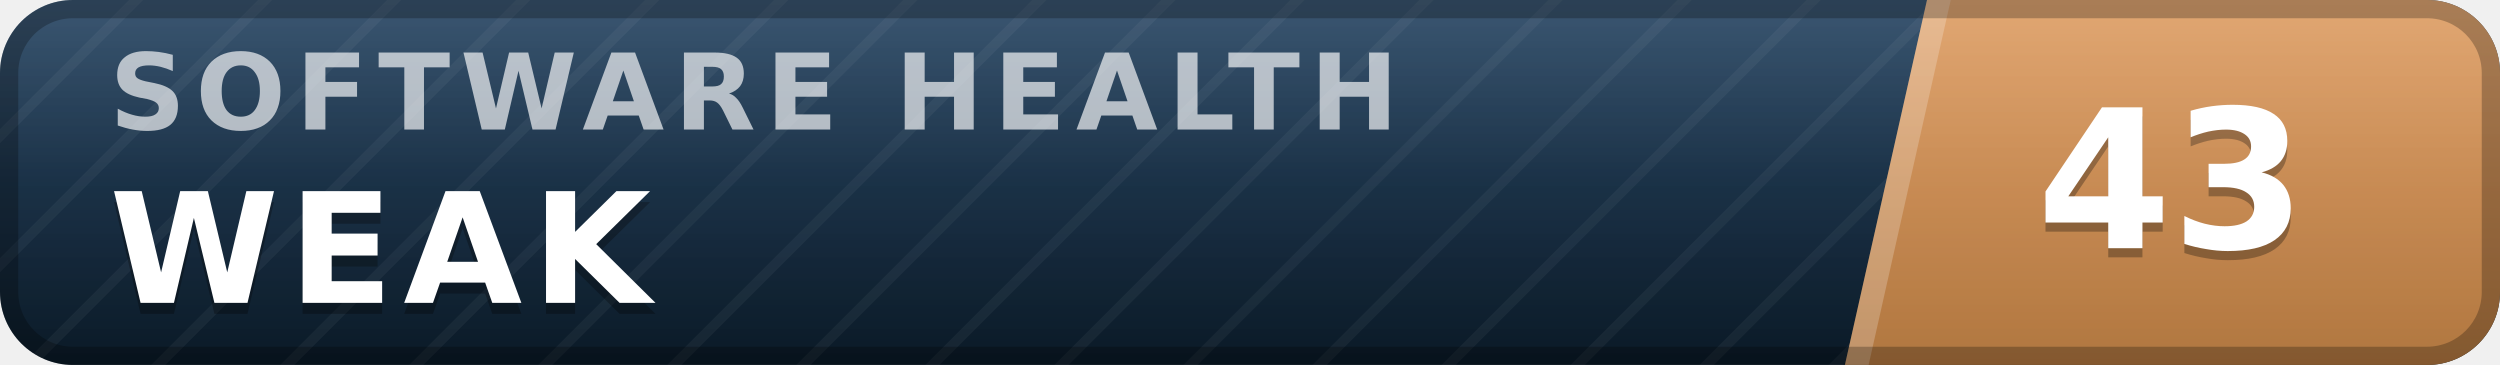
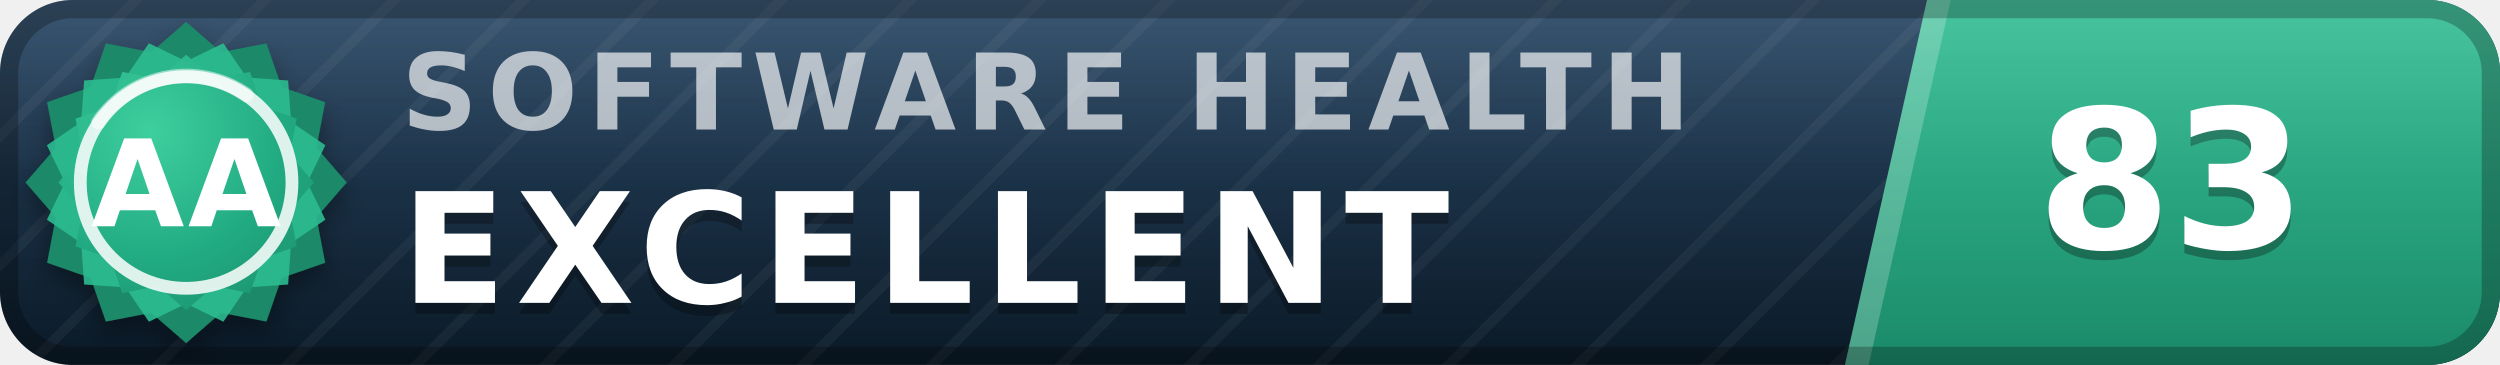
- <svg xmlns="http://www.w3.org/2000/svg" width="137" height="20" viewBox="0 0 137 20" role="img" aria-label="inspect.software software health index 43 of 100, weak" font-family="Verdana,DejaVu Sans,Geneva,sans-serif">
+ <svg xmlns="http://www.w3.org/2000/svg" width="137" height="20" viewBox="0 0 137 20" role="img" aria-label="inspect.software software health index 83 of 100, excellent (grade AA)" font-family="Verdana,DejaVu Sans,Geneva,sans-serif">
  <defs>
    <linearGradient id="plate" x1="0" y1="0" x2="0" y2="1">
      <stop offset="0" stop-color="#1d3d5c" />
      <stop offset="1" stop-color="#0a1926" />
    </linearGradient>
    <linearGradient id="endplate" x1="0" y1="0" x2="0" y2="1">
-       <stop offset="0" stop-color="#dd9a5e" />
-       <stop offset="1" stop-color="#b0763f" />
+       <stop offset="0" stop-color="#2cbc90" />
+       <stop offset="1" stop-color="#1a8a68" />
    </linearGradient>
    <linearGradient id="gloss" x1="0" y1="0" x2="0" y2="1">
      <stop offset="0" stop-color="#fff" stop-opacity=".13" />
      <stop offset=".5" stop-color="#fff" stop-opacity=".03" />
      <stop offset="1" stop-color="#fff" stop-opacity="0" />
    </linearGradient>
    <pattern id="guilloche" width="5" height="5" patternUnits="userSpaceOnUse" patternTransform="rotate(45)">
      <line x1="0" y1="0" x2="0" y2="5" stroke="#fff" stroke-opacity=".045" stroke-width="1.1" />
    </pattern>
    <clipPath id="rounded">
      <rect width="137" height="20" rx="4" />
    </clipPath>
+     <radialGradient id="sealFace" cx=".36" cy=".3" r=".95">
+       <stop offset="0" stop-color="#3ecf9e" />
+       <stop offset=".55" stop-color="#21aa81" />
+       <stop offset="1" stop-color="#1a8a68" />
+     </radialGradient>
+     <filter id="sealShadow" x="-40%" y="-40%" width="180%" height="180%">
+       <feDropShadow dx="0" dy="0.7" stdDeviation="0.7" flood-color="#000" flood-opacity="0.38" />
+     </filter>
  </defs>
  <g clip-path="url(#rounded)">
    <rect width="137" height="20" fill="url(#plate)" />
    <rect width="137" height="20" fill="url(#guilloche)" />
    <polygon points="105.6,0 137,0 137,20 101.1,20" fill="url(#endplate)" />
    <polygon points="105.6,0 106.9,0 102.4,20 101.1,20" fill="#fff" fill-opacity=".22" />
-     <text x="6.0" y="7.1" font-size="5.8" letter-spacing="0.55" fill="#fff" fill-opacity=".66" font-weight="bold" textLength="76.3" lengthAdjust="spacing">SOFTWARE HEALTH</text>
-     <text x="6.0" y="17.2" font-size="8.4" fill="#000" fill-opacity=".3" font-weight="bold" letter-spacing="0.55" textLength="30.3" lengthAdjust="spacing">WEAK</text>
-     <text x="6.0" y="16.6" font-size="8.4" fill="#fff" font-weight="bold" letter-spacing="0.55" textLength="30.3" lengthAdjust="spacing">WEAK</text>
-     <text x="119.0" y="14.1" font-size="10.6" fill="#000" fill-opacity=".3" font-weight="bold" text-anchor="middle">43</text>
-     <text x="119.0" y="13.6" font-size="10.6" fill="#fff" font-weight="bold" text-anchor="middle">43</text>
+     <text x="22.0" y="7.1" font-size="5.8" letter-spacing="0.55" fill="#fff" fill-opacity=".66" font-weight="bold" textLength="76.3" lengthAdjust="spacing">SOFTWARE HEALTH</text>
+     <text x="22.0" y="17.2" font-size="8.4" fill="#000" fill-opacity=".3" font-weight="bold" letter-spacing="0.55" textLength="65.1" lengthAdjust="spacing">EXCELLENT</text>
+     <text x="22.0" y="16.6" font-size="8.4" fill="#fff" font-weight="bold" letter-spacing="0.55" textLength="65.1" lengthAdjust="spacing">EXCELLENT</text>
+     <text x="119.0" y="14.1" font-size="10.6" fill="#000" fill-opacity=".3" font-weight="bold" text-anchor="middle">83</text>
+     <text x="119.0" y="13.6" font-size="10.6" fill="#fff" font-weight="bold" text-anchor="middle">83</text>
    <rect width="137" height="20" fill="url(#gloss)" />
  </g>
  <rect x=".5" y=".5" width="136" height="19" rx="3.5" fill="none" stroke="#000" stroke-opacity=".25" />
+   <g filter="url(#sealShadow)">
+     <path d="M10.20 1.20 L12.11 2.86 L14.60 2.38 L15.43 4.77 L17.82 5.60 L17.34 8.09 L19.00 10.00 L17.34 11.91 L17.82 14.40 L15.43 15.23 L14.60 17.62 L12.11 17.14 L10.20 18.80 L8.29 17.14 L5.80 17.62 L4.97 15.23 L2.58 14.40 L3.06 11.91 L1.40 10.00 L3.06 8.09 L2.58 5.60 L4.97 4.77 L5.80 2.38 L8.29 2.86 L10.20 1.20 Z" fill="#1a8a68" />
+   </g>
+   <path d="M12.24 2.37 L13.52 4.25 L15.79 4.41 L15.95 6.68 L17.83 7.96 L16.84 10.00 L17.83 12.04 L15.95 13.32 L15.79 15.59 L13.52 15.75 L12.24 17.63 L10.20 16.64 L8.16 17.63 L6.88 15.75 L4.61 15.59 L4.45 13.32 L2.57 12.04 L3.56 10.00 L2.57 7.96 L4.45 6.68 L4.61 4.41 L6.88 4.25 L8.16 2.37 L10.20 3.36 L12.24 2.37 Z" fill="#2cbc90" fill-opacity=".9" />
+   <path d="M10.20 3.00 L11.72 4.32 L13.70 3.94 L14.36 5.84 L16.26 6.50 L15.88 8.48 L17.20 10.00 L15.88 11.52 L16.26 13.50 L14.36 14.16 L13.70 16.06 L11.72 15.68 L10.20 17.00 L8.68 15.68 L6.70 16.06 L6.04 14.16 L4.14 13.50 L4.52 11.52 L3.20 10.00 L4.52 8.48 L4.14 6.50 L6.04 5.84 L6.70 3.94 L8.68 4.32 L10.20 3.00 Z" fill="url(#sealFace)" />
+   <circle cx="10.2" cy="10.0" r="5.8" fill="none" stroke="#fff" stroke-opacity=".85" stroke-width=".7" />
+   <path d="M5.4 6.7 A5.8 5.8 0 0 1 13.5 5.2" stroke="#fff" stroke-opacity=".5" stroke-width=".8" fill="none" stroke-linecap="round" />
+   <text x="10.2" y="12.4" font-size="6.6" fill="#fff" font-weight="bold" text-anchor="middle" letter-spacing=".2">AA</text>
</svg>
